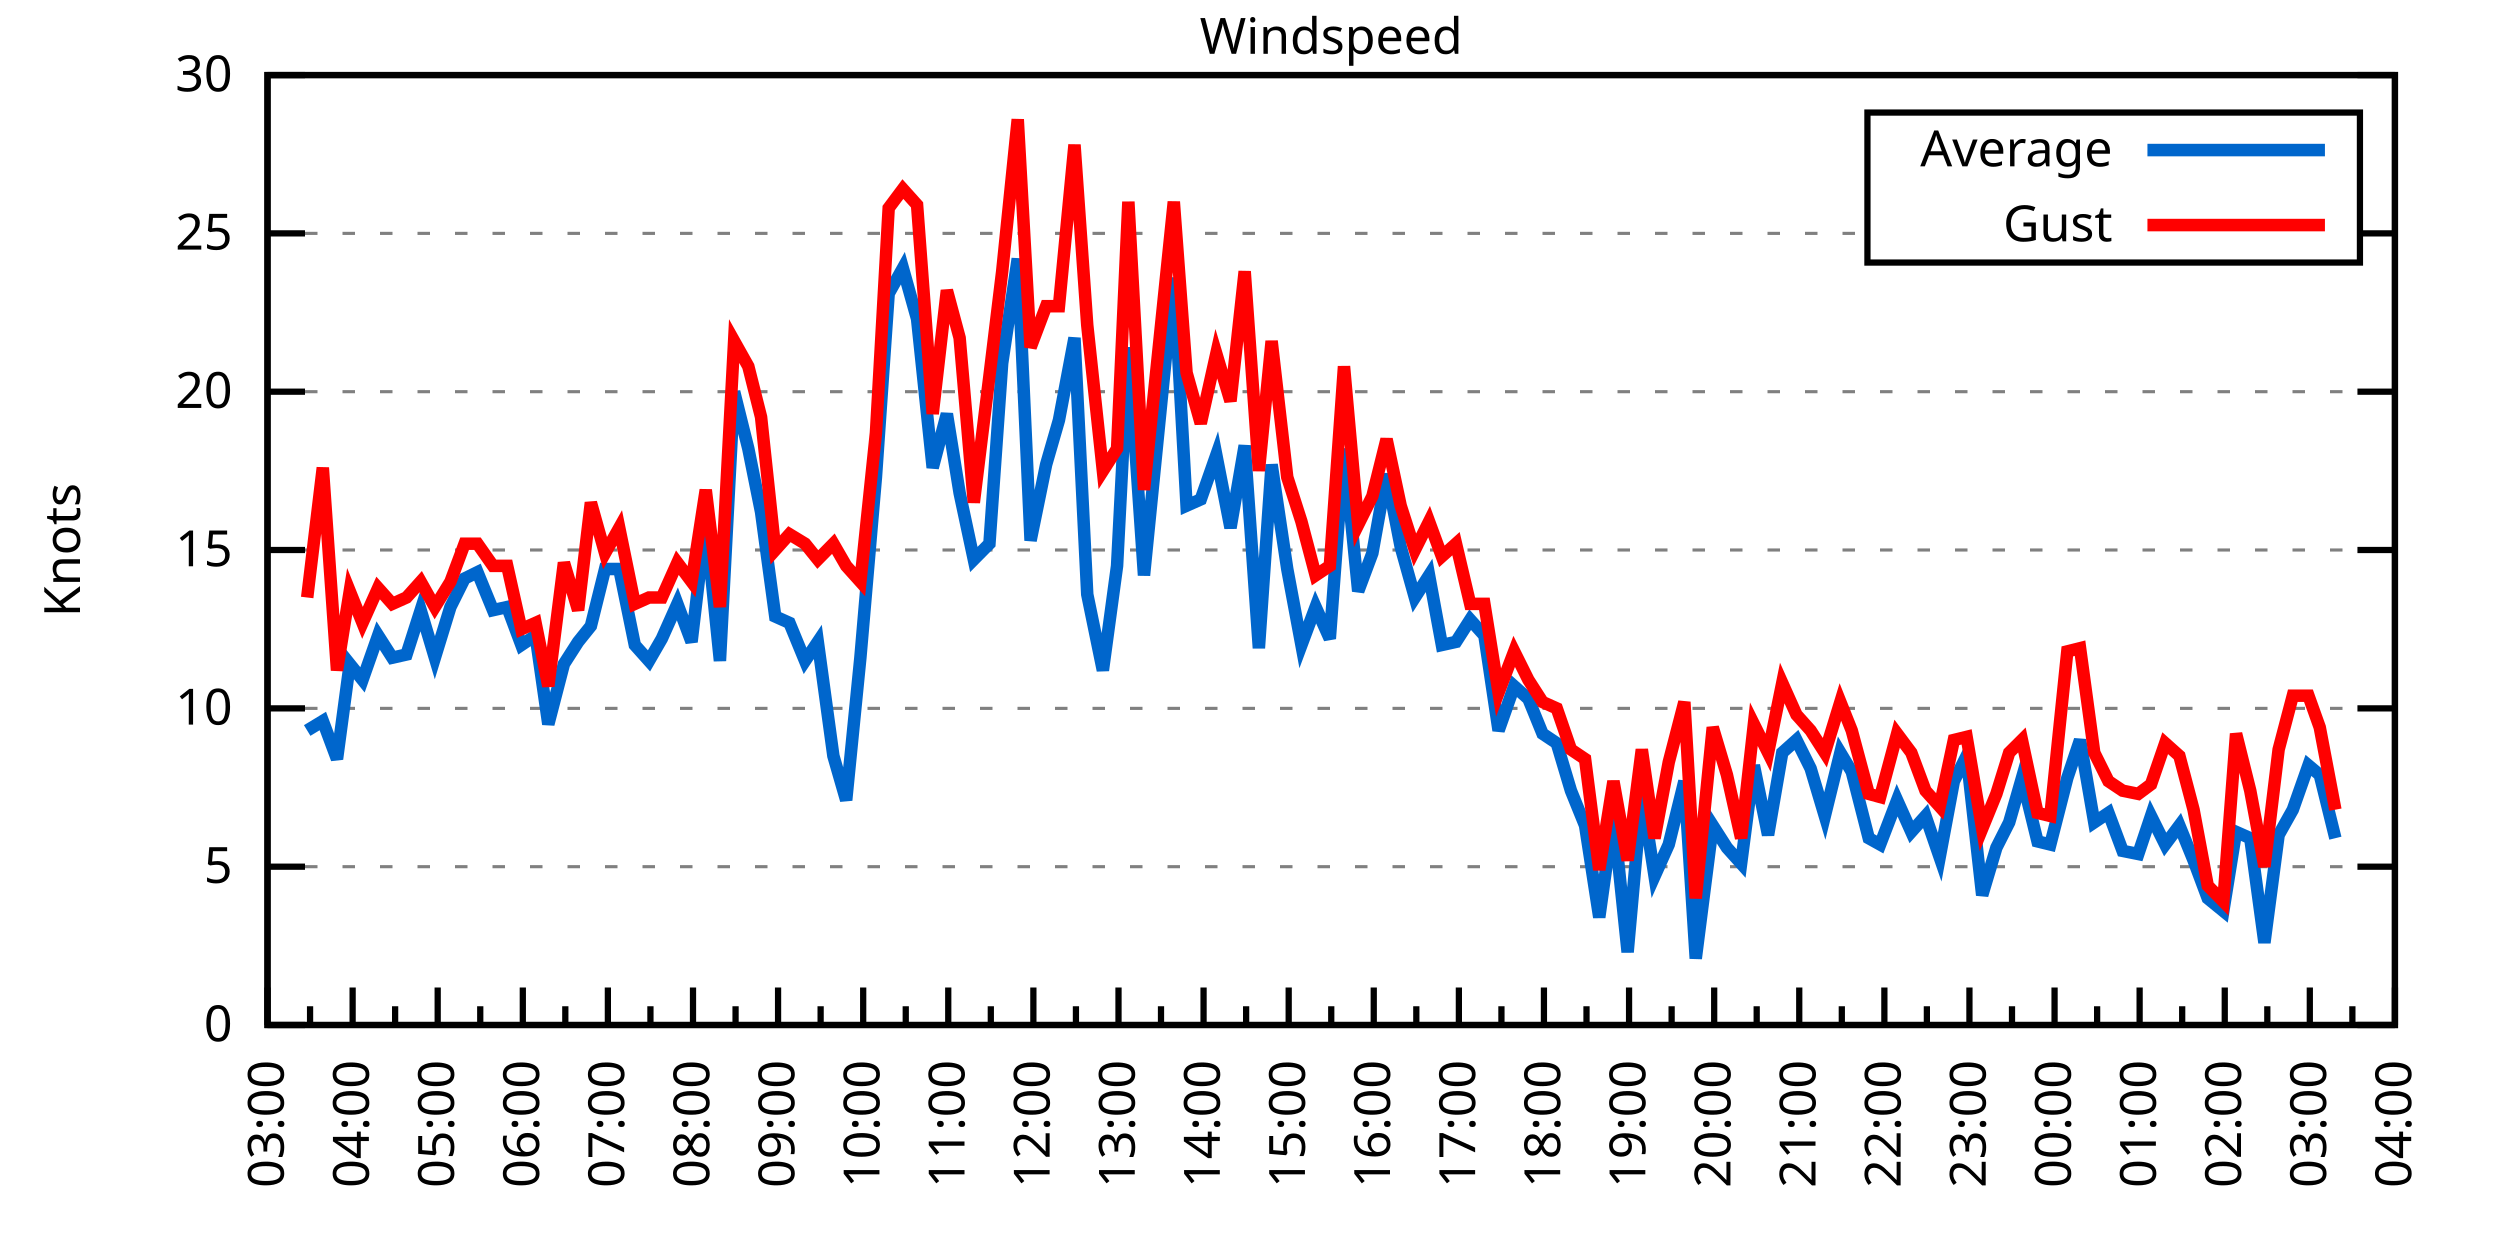
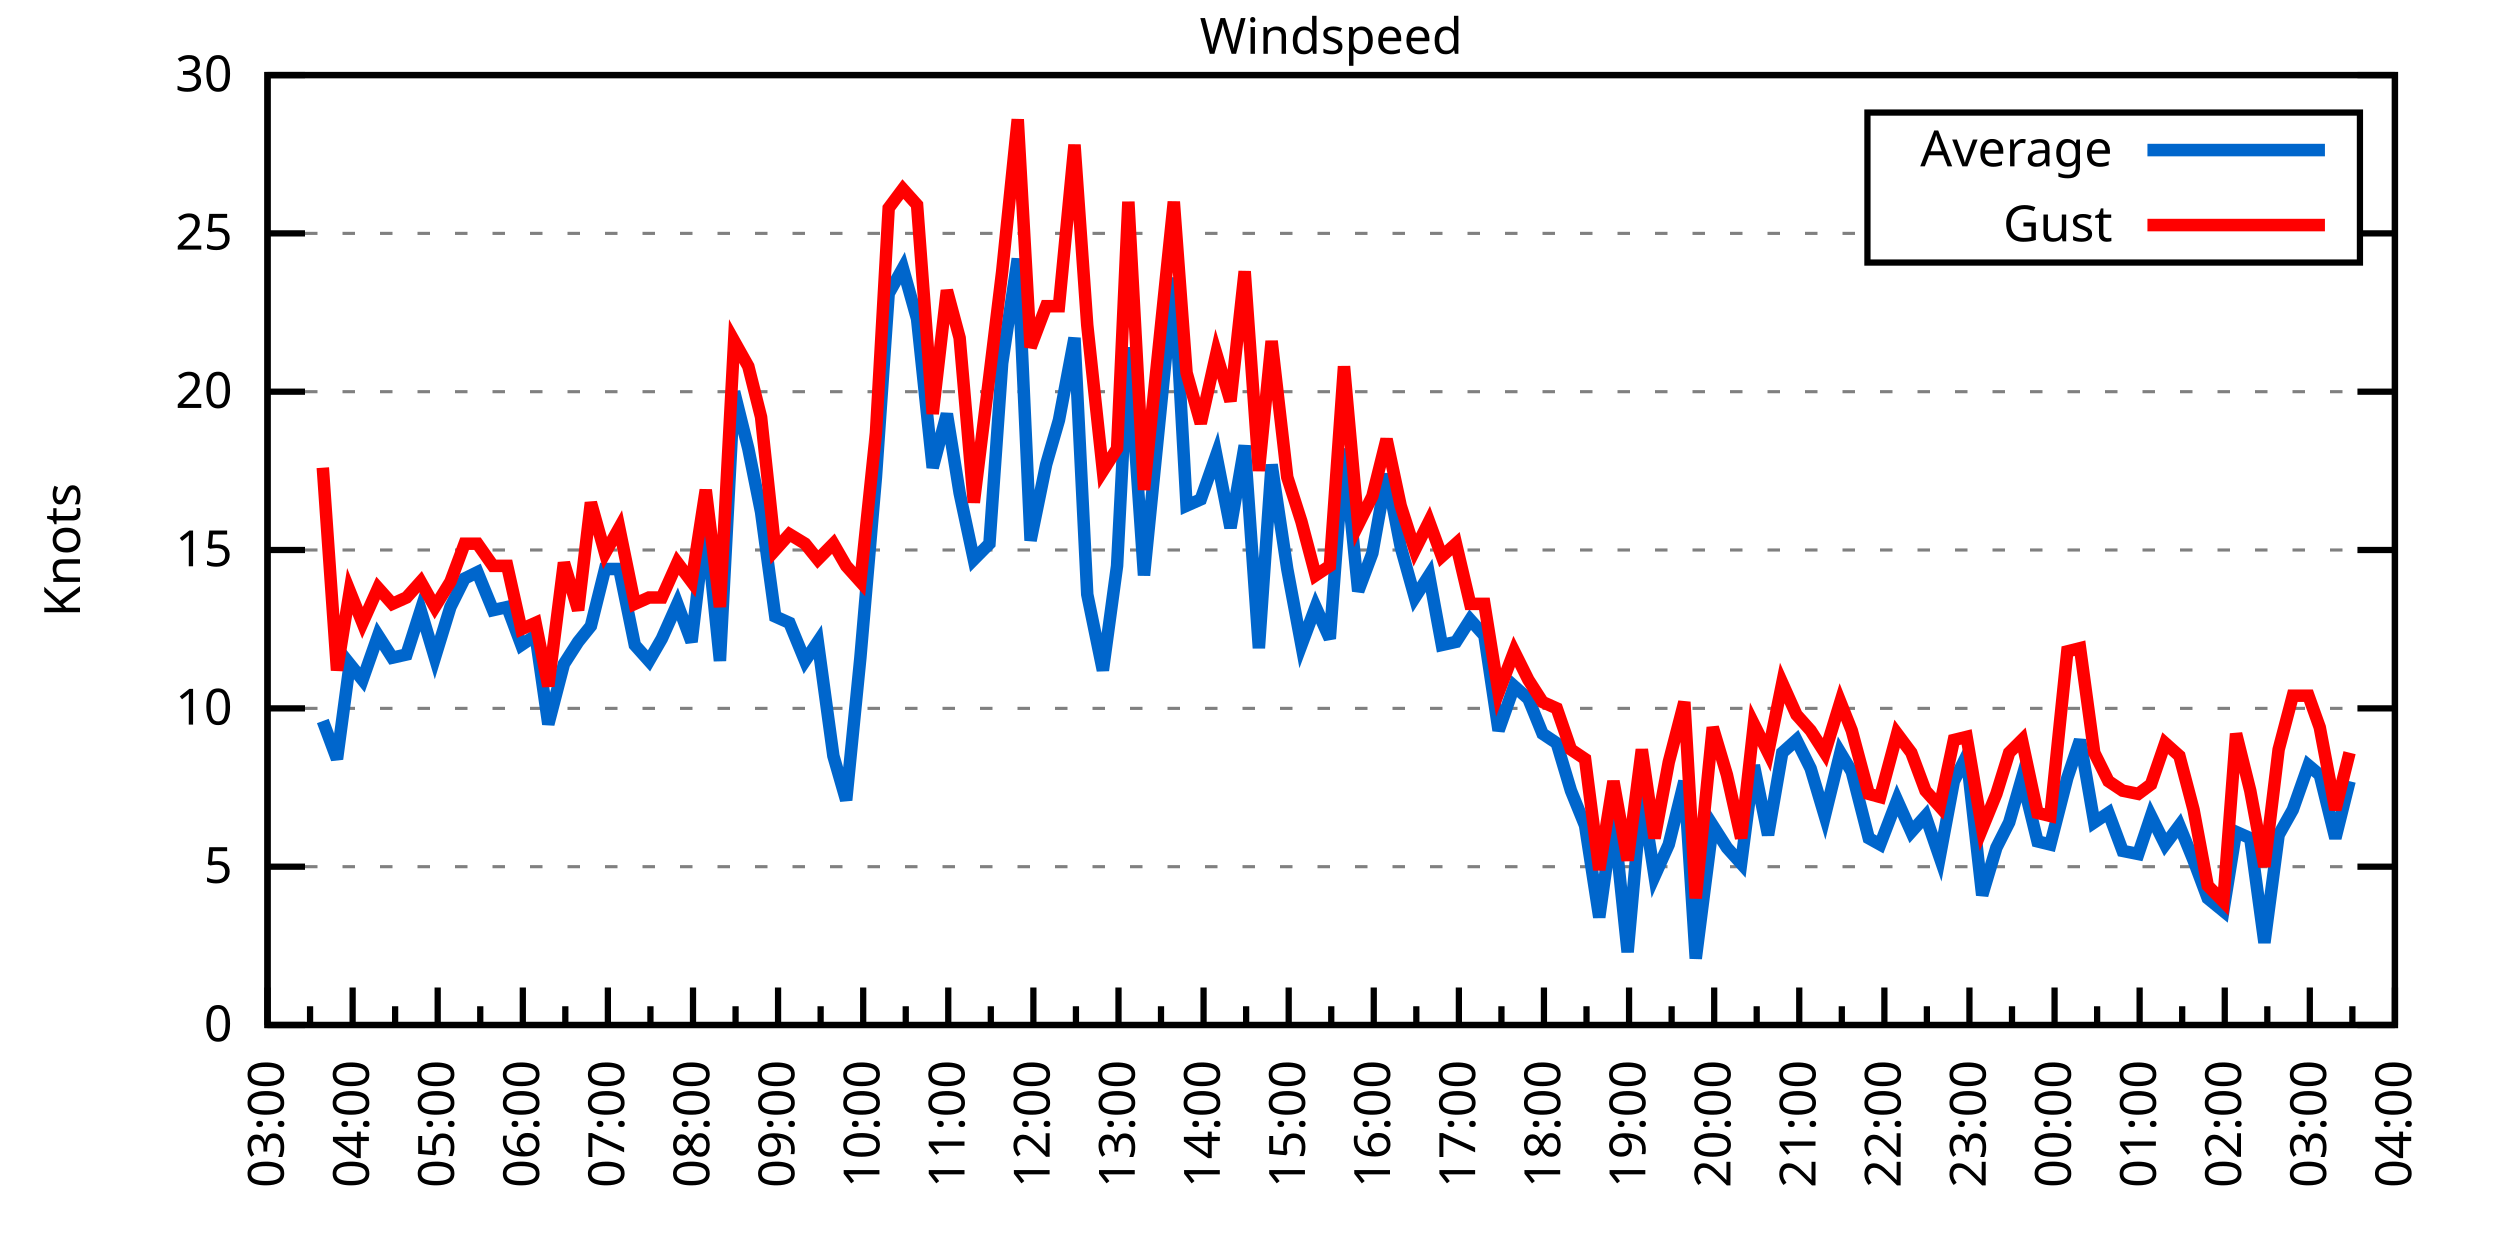
<svg xmlns="http://www.w3.org/2000/svg" xmlns:xlink="http://www.w3.org/1999/xlink" width="400" height="200" viewBox="0 0 400 200">
  <g id="gnuplot_canvas">
    <rect x="0" y="0" width="400" height="200" fill="none" />
    <defs>
      <circle id="gpDot" r="0.5" stroke-width="0.5" stroke="currentColor" />
      <path id="gpPt0" stroke-width="0.333" stroke="currentColor" d="M-1,0 h2 M0,-1 v2" />
      <path id="gpPt1" stroke-width="0.333" stroke="currentColor" d="M-1,-1 L1,1 M1,-1 L-1,1" />
      <path id="gpPt2" stroke-width="0.333" stroke="currentColor" d="M-1,0 L1,0 M0,-1 L0,1 M-1,-1 L1,1 M-1,1 L1,-1" />
      <rect id="gpPt3" stroke-width="0.333" stroke="currentColor" x="-1" y="-1" width="2" height="2" />
      <rect id="gpPt4" stroke-width="0.333" stroke="currentColor" fill="currentColor" x="-1" y="-1" width="2" height="2" />
      <circle id="gpPt5" stroke-width="0.333" stroke="currentColor" cx="0" cy="0" r="1" />
      <use xlink:href="#gpPt5" id="gpPt6" fill="currentColor" stroke="none" />
      <path id="gpPt7" stroke-width="0.333" stroke="currentColor" d="M0,-1.33 L-1.33,0.67 L1.33,0.67 z" />
      <use xlink:href="#gpPt7" id="gpPt8" fill="currentColor" stroke="none" />
      <use xlink:href="#gpPt7" id="gpPt9" stroke="currentColor" transform="rotate(180)" />
      <use xlink:href="#gpPt9" id="gpPt10" fill="currentColor" stroke="none" />
      <use xlink:href="#gpPt3" id="gpPt11" stroke="currentColor" transform="rotate(45)" />
      <use xlink:href="#gpPt11" id="gpPt12" fill="currentColor" stroke="none" />
      <path id="gpPt13" stroke-width="0.333" stroke="currentColor" d="M0,1.330 L1.265,0.411 L0.782,-1.067 L-0.782,-1.076 L-1.265,0.411 z" />
      <use xlink:href="#gpPt13" id="gpPt14" fill="currentColor" stroke="none" />
      <filter id="textbox" filterUnits="objectBoundingBox" x="0" y="0" height="1" width="1">
        <feFlood flood-color="white" flood-opacity="1" result="bgnd" />
        <feComposite in="SourceGraphic" in2="bgnd" operator="atop" />
      </filter>
      <filter id="greybox" filterUnits="objectBoundingBox" x="0" y="0" height="1" width="1">
        <feFlood flood-color="lightgrey" flood-opacity="1" result="grey" />
        <feComposite in="SourceGraphic" in2="grey" operator="atop" />
      </filter>
    </defs>
    <g fill="none" color="white" stroke="currentColor" stroke-width="1.00" stroke-linecap="butt" stroke-linejoin="miter">
</g>
    <g fill="none" color="black" stroke="currentColor" stroke-width="1.00" stroke-linecap="butt" stroke-linejoin="miter">
      <g stroke="none" shape-rendering="crispEdges">
        <polygon fill="rgb(255, 255, 255)" points="42.80,164.00 383.18,164.00 383.18,12.02 42.80,12.02 " />
      </g>
    </g>
    <g fill="none" color="black" stroke="currentColor" stroke-width="1.00" stroke-linecap="butt" stroke-linejoin="miter">
</g>
    <g fill="none" color="black" stroke="black" stroke-width="0.50" stroke-linecap="butt" stroke-linejoin="miter">
</g>
    <g fill="none" color="gray" stroke="currentColor" stroke-width="0.50" stroke-linecap="butt" stroke-linejoin="miter">
      <path stroke="gray" stroke-dasharray="2,4" class="gridline" d="M42.80,164.00 L383.19,164.00  " />
    </g>
    <g fill="none" color="gray" stroke="gray" stroke-width="1.00" stroke-linecap="butt" stroke-linejoin="miter">
</g>
    <g fill="none" color="black" stroke="currentColor" stroke-width="1.00" stroke-linecap="butt" stroke-linejoin="miter">
      <path stroke="black" d="M42.80,164.00 L48.80,164.00 M383.19,164.00 L377.19,164.00  " />
      <g transform="translate(37.20,166.60)" stroke="none" fill="black" font-family="Sans" font-size="8.00" text-anchor="end">
        <text>
          <tspan font-family="Sans"> 0</tspan>
        </text>
      </g>
    </g>
    <g fill="none" color="black" stroke="currentColor" stroke-width="1.00" stroke-linecap="butt" stroke-linejoin="miter">
</g>
    <g fill="none" color="black" stroke="black" stroke-width="0.50" stroke-linecap="butt" stroke-linejoin="miter">
</g>
    <g fill="none" color="gray" stroke="currentColor" stroke-width="0.50" stroke-linecap="butt" stroke-linejoin="miter">
      <path stroke="gray" stroke-dasharray="2,4" class="gridline" d="M42.80,138.67 L383.19,138.67  " />
    </g>
    <g fill="none" color="gray" stroke="gray" stroke-width="1.00" stroke-linecap="butt" stroke-linejoin="miter">
</g>
    <g fill="none" color="black" stroke="currentColor" stroke-width="1.00" stroke-linecap="butt" stroke-linejoin="miter">
      <path stroke="black" d="M42.80,138.67 L48.80,138.67 M383.19,138.67 L377.19,138.67  " />
      <g transform="translate(37.20,141.27)" stroke="none" fill="black" font-family="Sans" font-size="8.00" text-anchor="end">
        <text>
          <tspan font-family="Sans"> 5</tspan>
        </text>
      </g>
    </g>
    <g fill="none" color="black" stroke="currentColor" stroke-width="1.00" stroke-linecap="butt" stroke-linejoin="miter">
</g>
    <g fill="none" color="black" stroke="black" stroke-width="0.50" stroke-linecap="butt" stroke-linejoin="miter">
</g>
    <g fill="none" color="gray" stroke="currentColor" stroke-width="0.50" stroke-linecap="butt" stroke-linejoin="miter">
      <path stroke="gray" stroke-dasharray="2,4" class="gridline" d="M42.80,113.34 L383.19,113.34  " />
    </g>
    <g fill="none" color="gray" stroke="gray" stroke-width="1.00" stroke-linecap="butt" stroke-linejoin="miter">
</g>
    <g fill="none" color="black" stroke="currentColor" stroke-width="1.00" stroke-linecap="butt" stroke-linejoin="miter">
      <path stroke="black" d="M42.80,113.34 L48.80,113.34 M383.19,113.34 L377.19,113.34  " />
      <g transform="translate(37.20,115.94)" stroke="none" fill="black" font-family="Sans" font-size="8.00" text-anchor="end">
        <text>
          <tspan font-family="Sans"> 10</tspan>
        </text>
      </g>
    </g>
    <g fill="none" color="black" stroke="currentColor" stroke-width="1.00" stroke-linecap="butt" stroke-linejoin="miter">
</g>
    <g fill="none" color="black" stroke="black" stroke-width="0.50" stroke-linecap="butt" stroke-linejoin="miter">
</g>
    <g fill="none" color="gray" stroke="currentColor" stroke-width="0.50" stroke-linecap="butt" stroke-linejoin="miter">
      <path stroke="gray" stroke-dasharray="2,4" class="gridline" d="M42.80,88.00 L383.19,88.00  " />
    </g>
    <g fill="none" color="gray" stroke="gray" stroke-width="1.00" stroke-linecap="butt" stroke-linejoin="miter">
</g>
    <g fill="none" color="black" stroke="currentColor" stroke-width="1.00" stroke-linecap="butt" stroke-linejoin="miter">
      <path stroke="black" d="M42.80,88.00 L48.80,88.00 M383.19,88.00 L377.19,88.00  " />
      <g transform="translate(37.20,90.60)" stroke="none" fill="black" font-family="Sans" font-size="8.00" text-anchor="end">
        <text>
          <tspan font-family="Sans"> 15</tspan>
        </text>
      </g>
    </g>
    <g fill="none" color="black" stroke="currentColor" stroke-width="1.00" stroke-linecap="butt" stroke-linejoin="miter">
</g>
    <g fill="none" color="black" stroke="black" stroke-width="0.50" stroke-linecap="butt" stroke-linejoin="miter">
</g>
    <g fill="none" color="gray" stroke="currentColor" stroke-width="0.50" stroke-linecap="butt" stroke-linejoin="miter">
      <path stroke="gray" stroke-dasharray="2,4" class="gridline" d="M42.80,62.67 L383.19,62.67  " />
    </g>
    <g fill="none" color="gray" stroke="gray" stroke-width="1.00" stroke-linecap="butt" stroke-linejoin="miter">
</g>
    <g fill="none" color="black" stroke="currentColor" stroke-width="1.00" stroke-linecap="butt" stroke-linejoin="miter">
      <path stroke="black" d="M42.80,62.67 L48.80,62.67 M383.19,62.67 L377.19,62.67  " />
      <g transform="translate(37.20,65.27)" stroke="none" fill="black" font-family="Sans" font-size="8.00" text-anchor="end">
        <text>
          <tspan font-family="Sans"> 20</tspan>
        </text>
      </g>
    </g>
    <g fill="none" color="black" stroke="currentColor" stroke-width="1.00" stroke-linecap="butt" stroke-linejoin="miter">
</g>
    <g fill="none" color="black" stroke="black" stroke-width="0.50" stroke-linecap="butt" stroke-linejoin="miter">
</g>
    <g fill="none" color="gray" stroke="currentColor" stroke-width="0.50" stroke-linecap="butt" stroke-linejoin="miter">
      <path stroke="gray" stroke-dasharray="2,4" class="gridline" d="M42.80,37.34 L298.79,37.34 M377.59,37.34 L383.19,37.34  " />
    </g>
    <g fill="none" color="gray" stroke="gray" stroke-width="1.00" stroke-linecap="butt" stroke-linejoin="miter">
</g>
    <g fill="none" color="black" stroke="currentColor" stroke-width="1.00" stroke-linecap="butt" stroke-linejoin="miter">
      <path stroke="black" d="M42.80,37.34 L48.80,37.34 M383.19,37.34 L377.19,37.34  " />
      <g transform="translate(37.20,39.94)" stroke="none" fill="black" font-family="Sans" font-size="8.00" text-anchor="end">
        <text>
          <tspan font-family="Sans"> 25</tspan>
        </text>
      </g>
    </g>
    <g fill="none" color="black" stroke="currentColor" stroke-width="1.00" stroke-linecap="butt" stroke-linejoin="miter">
</g>
    <g fill="none" color="black" stroke="black" stroke-width="0.50" stroke-linecap="butt" stroke-linejoin="miter">
</g>
    <g fill="none" color="gray" stroke="currentColor" stroke-width="0.50" stroke-linecap="butt" stroke-linejoin="miter">
      <path stroke="gray" stroke-dasharray="2,4" class="gridline" d="M42.80,12.01 L383.19,12.01  " />
    </g>
    <g fill="none" color="gray" stroke="gray" stroke-width="1.00" stroke-linecap="butt" stroke-linejoin="miter">
</g>
    <g fill="none" color="black" stroke="currentColor" stroke-width="1.00" stroke-linecap="butt" stroke-linejoin="miter">
      <path stroke="black" d="M42.80,12.01 L48.80,12.01 M383.19,12.01 L377.19,12.01  " />
      <g transform="translate(37.20,14.61)" stroke="none" fill="black" font-family="Sans" font-size="8.00" text-anchor="end">
        <text>
          <tspan font-family="Sans"> 30</tspan>
        </text>
      </g>
    </g>
    <g fill="none" color="black" stroke="currentColor" stroke-width="1.00" stroke-linecap="butt" stroke-linejoin="miter">
      <path stroke="black" d="M42.80,164.00 L42.80,158.00  " />
      <g transform="translate(45.40,169.60) rotate(270)" stroke="none" fill="black" font-family="Sans" font-size="8.00" text-anchor="end">
        <text>
          <tspan font-family="Sans">03:00</tspan>
        </text>
      </g>
    </g>
    <g fill="none" color="black" stroke="currentColor" stroke-width="1.00" stroke-linecap="butt" stroke-linejoin="miter">
      <path stroke="black" d="M49.61,164.00 L49.61,161.00 M56.42,164.00 L56.42,158.00  " />
      <g transform="translate(59.02,169.60) rotate(270)" stroke="none" fill="black" font-family="Sans" font-size="8.00" text-anchor="end">
        <text>
          <tspan font-family="Sans">04:00</tspan>
        </text>
      </g>
    </g>
    <g fill="none" color="black" stroke="currentColor" stroke-width="1.00" stroke-linecap="butt" stroke-linejoin="miter">
      <path stroke="black" d="M63.22,164.00 L63.22,161.00 M70.03,164.00 L70.03,158.00  " />
      <g transform="translate(72.63,169.60) rotate(270)" stroke="none" fill="black" font-family="Sans" font-size="8.00" text-anchor="end">
        <text>
          <tspan font-family="Sans">05:00</tspan>
        </text>
      </g>
    </g>
    <g fill="none" color="black" stroke="currentColor" stroke-width="1.00" stroke-linecap="butt" stroke-linejoin="miter">
      <path stroke="black" d="M76.84,164.00 L76.84,161.00 M83.65,164.00 L83.65,158.00  " />
      <g transform="translate(86.25,169.60) rotate(270)" stroke="none" fill="black" font-family="Sans" font-size="8.00" text-anchor="end">
        <text>
          <tspan font-family="Sans">06:00</tspan>
        </text>
      </g>
    </g>
    <g fill="none" color="black" stroke="currentColor" stroke-width="1.00" stroke-linecap="butt" stroke-linejoin="miter">
      <path stroke="black" d="M90.45,164.00 L90.45,161.00 M97.26,164.00 L97.26,158.00  " />
      <g transform="translate(99.86,169.60) rotate(270)" stroke="none" fill="black" font-family="Sans" font-size="8.00" text-anchor="end">
        <text>
          <tspan font-family="Sans">07:00</tspan>
        </text>
      </g>
    </g>
    <g fill="none" color="black" stroke="currentColor" stroke-width="1.00" stroke-linecap="butt" stroke-linejoin="miter">
      <path stroke="black" d="M104.07,164.00 L104.07,161.00 M110.88,164.00 L110.88,158.00  " />
      <g transform="translate(113.48,169.60) rotate(270)" stroke="none" fill="black" font-family="Sans" font-size="8.00" text-anchor="end">
        <text>
          <tspan font-family="Sans">08:00</tspan>
        </text>
      </g>
    </g>
    <g fill="none" color="black" stroke="currentColor" stroke-width="1.00" stroke-linecap="butt" stroke-linejoin="miter">
      <path stroke="black" d="M117.69,164.00 L117.69,161.00 M124.49,164.00 L124.49,158.00  " />
      <g transform="translate(127.09,169.60) rotate(270)" stroke="none" fill="black" font-family="Sans" font-size="8.00" text-anchor="end">
        <text>
          <tspan font-family="Sans">09:00</tspan>
        </text>
      </g>
    </g>
    <g fill="none" color="black" stroke="currentColor" stroke-width="1.00" stroke-linecap="butt" stroke-linejoin="miter">
      <path stroke="black" d="M131.30,164.00 L131.30,161.00 M138.11,164.00 L138.11,158.00  " />
      <g transform="translate(140.71,169.60) rotate(270)" stroke="none" fill="black" font-family="Sans" font-size="8.00" text-anchor="end">
        <text>
          <tspan font-family="Sans">10:00</tspan>
        </text>
      </g>
    </g>
    <g fill="none" color="black" stroke="currentColor" stroke-width="1.00" stroke-linecap="butt" stroke-linejoin="miter">
      <path stroke="black" d="M144.92,164.00 L144.92,161.00 M151.72,164.00 L151.72,158.00  " />
      <g transform="translate(154.32,169.60) rotate(270)" stroke="none" fill="black" font-family="Sans" font-size="8.00" text-anchor="end">
        <text>
          <tspan font-family="Sans">11:00</tspan>
        </text>
      </g>
    </g>
    <g fill="none" color="black" stroke="currentColor" stroke-width="1.00" stroke-linecap="butt" stroke-linejoin="miter">
      <path stroke="black" d="M158.53,164.00 L158.53,161.00 M165.34,164.00 L165.34,158.00  " />
      <g transform="translate(167.94,169.60) rotate(270)" stroke="none" fill="black" font-family="Sans" font-size="8.00" text-anchor="end">
        <text>
          <tspan font-family="Sans">12:00</tspan>
        </text>
      </g>
    </g>
    <g fill="none" color="black" stroke="currentColor" stroke-width="1.00" stroke-linecap="butt" stroke-linejoin="miter">
      <path stroke="black" d="M172.15,164.00 L172.15,161.00 M178.96,164.00 L178.96,158.00  " />
      <g transform="translate(181.56,169.60) rotate(270)" stroke="none" fill="black" font-family="Sans" font-size="8.00" text-anchor="end">
        <text>
          <tspan font-family="Sans">13:00</tspan>
        </text>
      </g>
    </g>
    <g fill="none" color="black" stroke="currentColor" stroke-width="1.00" stroke-linecap="butt" stroke-linejoin="miter">
      <path stroke="black" d="M185.76,164.00 L185.76,161.00 M192.57,164.00 L192.57,158.00  " />
      <g transform="translate(195.17,169.60) rotate(270)" stroke="none" fill="black" font-family="Sans" font-size="8.00" text-anchor="end">
        <text>
          <tspan font-family="Sans">14:00</tspan>
        </text>
      </g>
    </g>
    <g fill="none" color="black" stroke="currentColor" stroke-width="1.00" stroke-linecap="butt" stroke-linejoin="miter">
      <path stroke="black" d="M199.38,164.00 L199.38,161.00 M206.19,164.00 L206.19,158.00  " />
      <g transform="translate(208.79,169.60) rotate(270)" stroke="none" fill="black" font-family="Sans" font-size="8.00" text-anchor="end">
        <text>
          <tspan font-family="Sans">15:00</tspan>
        </text>
      </g>
    </g>
    <g fill="none" color="black" stroke="currentColor" stroke-width="1.00" stroke-linecap="butt" stroke-linejoin="miter">
      <path stroke="black" d="M213.00,164.00 L213.00,161.00 M219.80,164.00 L219.80,158.00  " />
      <g transform="translate(222.40,169.60) rotate(270)" stroke="none" fill="black" font-family="Sans" font-size="8.00" text-anchor="end">
        <text>
          <tspan font-family="Sans">16:00</tspan>
        </text>
      </g>
    </g>
    <g fill="none" color="black" stroke="currentColor" stroke-width="1.00" stroke-linecap="butt" stroke-linejoin="miter">
      <path stroke="black" d="M226.61,164.00 L226.61,161.00 M233.42,164.00 L233.42,158.00  " />
      <g transform="translate(236.02,169.60) rotate(270)" stroke="none" fill="black" font-family="Sans" font-size="8.00" text-anchor="end">
        <text>
          <tspan font-family="Sans">17:00</tspan>
        </text>
      </g>
    </g>
    <g fill="none" color="black" stroke="currentColor" stroke-width="1.00" stroke-linecap="butt" stroke-linejoin="miter">
      <path stroke="black" d="M240.23,164.00 L240.23,161.00 M247.03,164.00 L247.03,158.00  " />
      <g transform="translate(249.63,169.60) rotate(270)" stroke="none" fill="black" font-family="Sans" font-size="8.00" text-anchor="end">
        <text>
          <tspan font-family="Sans">18:00</tspan>
        </text>
      </g>
    </g>
    <g fill="none" color="black" stroke="currentColor" stroke-width="1.00" stroke-linecap="butt" stroke-linejoin="miter">
      <path stroke="black" d="M253.84,164.00 L253.84,161.00 M260.65,164.00 L260.65,158.00  " />
      <g transform="translate(263.25,169.60) rotate(270)" stroke="none" fill="black" font-family="Sans" font-size="8.00" text-anchor="end">
        <text>
          <tspan font-family="Sans">19:00</tspan>
        </text>
      </g>
    </g>
    <g fill="none" color="black" stroke="currentColor" stroke-width="1.00" stroke-linecap="butt" stroke-linejoin="miter">
      <path stroke="black" d="M267.46,164.00 L267.46,161.00 M274.27,164.00 L274.27,158.00  " />
      <g transform="translate(276.87,169.60) rotate(270)" stroke="none" fill="black" font-family="Sans" font-size="8.00" text-anchor="end">
        <text>
          <tspan font-family="Sans">20:00</tspan>
        </text>
      </g>
    </g>
    <g fill="none" color="black" stroke="currentColor" stroke-width="1.00" stroke-linecap="butt" stroke-linejoin="miter">
      <path stroke="black" d="M281.07,164.00 L281.07,161.00 M287.88,164.00 L287.88,158.00  " />
      <g transform="translate(290.48,169.60) rotate(270)" stroke="none" fill="black" font-family="Sans" font-size="8.00" text-anchor="end">
        <text>
          <tspan font-family="Sans">21:00</tspan>
        </text>
      </g>
    </g>
    <g fill="none" color="black" stroke="currentColor" stroke-width="1.00" stroke-linecap="butt" stroke-linejoin="miter">
      <path stroke="black" d="M294.69,164.00 L294.69,161.00 M301.50,164.00 L301.50,158.00  " />
      <g transform="translate(304.10,169.60) rotate(270)" stroke="none" fill="black" font-family="Sans" font-size="8.00" text-anchor="end">
        <text>
          <tspan font-family="Sans">22:00</tspan>
        </text>
      </g>
    </g>
    <g fill="none" color="black" stroke="currentColor" stroke-width="1.00" stroke-linecap="butt" stroke-linejoin="miter">
      <path stroke="black" d="M308.30,164.00 L308.30,161.00 M315.11,164.00 L315.11,158.00  " />
      <g transform="translate(317.71,169.60) rotate(270)" stroke="none" fill="black" font-family="Sans" font-size="8.00" text-anchor="end">
        <text>
          <tspan font-family="Sans">23:00</tspan>
        </text>
      </g>
    </g>
    <g fill="none" color="black" stroke="currentColor" stroke-width="1.00" stroke-linecap="butt" stroke-linejoin="miter">
      <path stroke="black" d="M321.92,164.00 L321.92,161.00 M328.73,164.00 L328.73,158.00  " />
      <g transform="translate(331.33,169.60) rotate(270)" stroke="none" fill="black" font-family="Sans" font-size="8.00" text-anchor="end">
        <text>
          <tspan font-family="Sans">00:00</tspan>
        </text>
      </g>
    </g>
    <g fill="none" color="black" stroke="currentColor" stroke-width="1.00" stroke-linecap="butt" stroke-linejoin="miter">
      <path stroke="black" d="M335.54,164.00 L335.54,161.00 M342.34,164.00 L342.34,158.00  " />
      <g transform="translate(344.94,169.60) rotate(270)" stroke="none" fill="black" font-family="Sans" font-size="8.00" text-anchor="end">
        <text>
          <tspan font-family="Sans">01:00</tspan>
        </text>
      </g>
    </g>
    <g fill="none" color="black" stroke="currentColor" stroke-width="1.00" stroke-linecap="butt" stroke-linejoin="miter">
      <path stroke="black" d="M349.15,164.00 L349.15,161.00 M355.96,164.00 L355.96,158.00  " />
      <g transform="translate(358.56,169.60) rotate(270)" stroke="none" fill="black" font-family="Sans" font-size="8.00" text-anchor="end">
        <text>
          <tspan font-family="Sans">02:00</tspan>
        </text>
      </g>
    </g>
    <g fill="none" color="black" stroke="currentColor" stroke-width="1.00" stroke-linecap="butt" stroke-linejoin="miter">
      <path stroke="black" d="M362.77,164.00 L362.77,161.00 M369.57,164.00 L369.57,158.00  " />
      <g transform="translate(372.17,169.60) rotate(270)" stroke="none" fill="black" font-family="Sans" font-size="8.00" text-anchor="end">
        <text>
          <tspan font-family="Sans">03:00</tspan>
        </text>
      </g>
    </g>
    <g fill="none" color="black" stroke="currentColor" stroke-width="1.00" stroke-linecap="butt" stroke-linejoin="miter">
      <path stroke="black" d="M376.38,164.00 L376.38,161.00 M383.19,164.00 L383.19,158.00  " />
      <g transform="translate(385.79,169.60) rotate(270)" stroke="none" fill="black" font-family="Sans" font-size="8.00" text-anchor="end">
        <text>
          <tspan font-family="Sans">04:00</tspan>
        </text>
      </g>
    </g>
    <g fill="none" color="black" stroke="currentColor" stroke-width="1.00" stroke-linecap="butt" stroke-linejoin="miter">
</g>
    <g fill="none" color="black" stroke="currentColor" stroke-width="1.00" stroke-linecap="butt" stroke-linejoin="miter">
      <path stroke="black" d="M42.80,12.01 L42.80,164.00 L383.19,164.00 L383.19,12.01 L42.80,12.01 Z  " />
    </g>
    <g fill="none" color="black" stroke="currentColor" stroke-width="1.00" stroke-linecap="butt" stroke-linejoin="miter">
      <g transform="translate(12.80,88.01) rotate(270)" stroke="none" fill="black" font-family="Sans" font-size="8.00" text-anchor="middle">
        <text>
          <tspan font-family="Sans">Knots</tspan>
        </text>
      </g>
    </g>
    <g fill="none" color="black" stroke="currentColor" stroke-width="1.00" stroke-linecap="butt" stroke-linejoin="miter">
</g>
    <g fill="none" color="black" stroke="currentColor" stroke-width="1.00" stroke-linecap="butt" stroke-linejoin="miter">
      <path stroke="black" d="M298.79,42.01 L298.79,18.01 L377.59,18.01 L377.59,42.01 L298.79,42.01 Z  " />
    </g>
    <g id="Windspeed_plot_1">
      <g fill="none" color="white" stroke="black" stroke-width="2.00" stroke-linecap="butt" stroke-linejoin="miter">
</g>
      <g fill="none" color="black" stroke="currentColor" stroke-width="2.00" stroke-linecap="butt" stroke-linejoin="miter">
        <g transform="translate(337.99,26.61)" stroke="none" fill="black" font-family="Sans" font-size="8.00" text-anchor="end">
          <text>
            <tspan font-family="Sans">Average</tspan>
          </text>
        </g>
      </g>
      <g fill="none" color="black" stroke="currentColor" stroke-width="2.00" stroke-linecap="butt" stroke-linejoin="miter">
-         <path stroke="rgb(  0, 102, 204)" d="M343.59,24.01 L371.99,24.01 M49.15,116.88 L51.65,115.36 L53.92,121.44 L55.96,106.24 L58.00,108.78 L60.50,101.68   L62.77,105.23 L65.04,104.72 L67.31,97.63 L69.58,105.23 L72.07,97.12 L74.34,92.56 L76.39,91.55 L78.88,97.63   L81.15,97.12 L83.42,103.20 L85.69,101.68 L87.73,115.87 L90.23,106.24 L92.50,102.70 L94.54,100.16 L96.81,91.04   L99.08,91.04 L101.57,103.20 L103.84,105.74 L105.89,102.19 L108.38,96.62 L110.65,102.70 L112.92,83.45 L115.19,105.74   L117.46,62.67 L119.73,71.79 L121.77,81.93 L124.04,98.64 L126.31,99.66 L128.81,105.74 L130.85,102.70 L133.34,120.94   L135.39,128.03 L137.66,105.23 L140.15,76.35 L142.19,46.97 L144.46,42.91 L146.73,51.02 L149.23,74.83 L151.50,66.22   L153.54,78.89 L155.81,89.52 L158.31,86.99 L160.35,58.11 L162.84,41.39 L164.89,86.49 L167.38,74.33 L169.43,67.23   L171.92,54.06 L173.96,95.10 L176.46,107.26 L178.73,90.54 L180.54,55.58 L183.04,92.06 L187.81,44.43 L189.85,80.91   L192.12,79.90 L194.61,72.81 L196.88,84.46 L199.15,71.29 L201.42,103.71 L203.46,74.33 L205.96,91.04 L208.23,103.20   L210.50,97.12 L212.77,102.19 L215.04,71.79 L217.31,94.59 L219.58,88.51 L221.85,75.85 L224.11,87.50 L226.38,95.60   L228.65,92.06 L230.70,103.20 L232.96,102.70 L235.23,99.15 L237.50,101.68 L239.77,116.88 L242.27,109.79 L244.54,111.82   L246.81,117.39 L249.08,118.91 L251.35,126.51 L253.61,132.08 L255.88,146.77 L258.15,130.56 L260.42,152.35 L262.69,127.02   L264.73,140.19 L267.00,135.12 L269.50,124.99 L271.32,153.36 L274.04,132.08 L276.31,135.63 L278.58,138.16 L280.62,122.46   L282.89,133.60 L285.16,120.43 L287.43,118.40 L289.70,122.96 L291.97,130.56 L294.46,120.43 L296.28,123.47 L299.00,134.11   L300.82,135.12 L303.54,128.03 L305.81,133.10 L308.08,130.56 L310.35,137.15 L312.62,124.99 L314.66,120.94 L317.15,143.23   L319.42,135.63 L321.47,131.58 L323.51,124.48 L326.00,134.62 L328.05,135.12 L330.77,124.48 L332.81,118.40 L335.08,131.58   L337.35,130.06 L339.62,136.14 L342.12,136.64 L344.16,130.56 L346.43,135.12 L348.70,132.08 L350.97,137.66 L353.24,143.73   L355.73,145.76 L357.77,133.10 L360.04,134.11 L362.31,150.83 L364.58,133.60 L366.85,129.55 L369.35,122.46 L371.16,123.98   L373.66,134.11  " />
+         <path stroke="rgb(  0, 102, 204)" d="M343.59,24.01 L371.99,24.01 M51.65,115.36 L53.92,121.44 L55.96,106.24 L58.00,108.78 L60.50,101.68 L62.77,105.23   L65.04,104.72 L67.31,97.63 L69.58,105.23 L72.07,97.12 L74.34,92.56 L76.39,91.55 L78.88,97.63 L81.15,97.12   L83.42,103.20 L85.69,101.68 L87.73,115.87 L90.23,106.24 L92.50,102.70 L94.54,100.16 L96.81,91.04 L99.08,91.04   L101.57,103.20 L103.84,105.74 L105.89,102.19 L108.38,96.62 L110.65,102.70 L112.92,83.45 L115.19,105.74 L117.46,62.67   L119.73,71.79 L121.77,81.93 L124.04,98.64 L126.31,99.66 L128.81,105.74 L130.85,102.70 L133.34,120.94 L135.39,128.03   L137.66,105.23 L140.15,76.35 L142.19,46.97 L144.46,42.91 L146.73,51.02 L149.23,74.83 L151.50,66.22 L153.54,78.89   L155.81,89.52 L158.31,86.99 L160.35,58.11 L162.84,41.39 L164.89,86.49 L167.38,74.33 L169.43,67.23 L171.92,54.06   L173.96,95.10 L176.46,107.26 L178.73,90.54 L180.54,55.58 L183.04,92.06 L187.81,44.43 L189.85,80.91 L192.12,79.90   L194.61,72.81 L196.88,84.46 L199.15,71.29 L201.42,103.71 L203.46,74.33 L205.96,91.04 L208.23,103.20 L210.50,97.12   L212.77,102.19 L215.04,71.79 L217.31,94.59 L219.58,88.51 L221.85,75.85 L224.11,87.50 L226.38,95.60 L228.65,92.06   L230.70,103.20 L232.96,102.70 L235.23,99.15 L237.50,101.68 L239.77,116.88 L242.27,109.79 L244.54,111.82 L246.81,117.39   L249.08,118.91 L251.35,126.51 L253.61,132.08 L255.88,146.77 L258.15,130.56 L260.42,152.35 L262.69,127.02 L264.73,140.19   L267.00,135.12 L269.50,124.99 L271.32,153.36 L274.04,132.08 L276.31,135.63 L278.58,138.16 L280.62,122.46 L282.89,133.60   L285.16,120.43 L287.43,118.40 L289.70,122.96 L291.97,130.56 L294.46,120.43 L296.28,123.47 L299.00,134.11 L300.82,135.12   L303.54,128.03 L305.81,133.10 L308.08,130.56 L310.35,137.15 L312.62,124.99 L314.66,120.94 L317.15,143.23 L319.42,135.63   L321.47,131.58 L323.51,124.48 L326.00,134.62 L328.05,135.12 L330.77,124.48 L332.81,118.40 L335.08,131.58 L337.35,130.06   L339.62,136.14 L342.12,136.64 L344.16,130.56 L346.43,135.12 L348.70,132.08 L350.97,137.66 L353.24,143.73 L355.73,145.76   L357.77,133.10 L360.04,134.11 L362.31,150.83 L364.58,133.60 L366.85,129.55 L369.35,122.46 L371.16,123.98 L373.66,134.11   L375.93,124.99  " />
      </g>
    </g>
    <g id="Windspeed_plot_2">
      <g fill="none" color="black" stroke="currentColor" stroke-width="2.00" stroke-linecap="butt" stroke-linejoin="miter">
        <g transform="translate(337.99,38.61)" stroke="none" fill="black" font-family="Sans" font-size="8.00" text-anchor="end">
          <text>
            <tspan font-family="Sans">Gust</tspan>
          </text>
        </g>
      </g>
      <g fill="none" color="black" stroke="currentColor" stroke-width="2.00" stroke-linecap="butt" stroke-linejoin="miter">
-         <path stroke="rgb(255,   0,   0)" d="M343.59,36.01 L371.99,36.01 M49.15,95.60 L51.65,74.83 L53.92,107.26 L55.96,94.59 L58.00,99.66 L60.50,94.08   L62.77,96.62 L65.04,95.60 L67.31,93.07 L69.58,97.12 L72.07,93.07 L74.34,86.99 L76.39,86.99 L78.88,90.54   L81.15,90.54 L83.42,100.67 L85.69,99.66 L87.73,109.79 L90.23,90.03 L92.50,97.63 L94.54,80.41 L96.81,88.51   L99.08,84.46 L101.57,96.62 L103.84,95.60 L105.89,95.60 L108.38,90.03 L110.65,93.07 L112.92,78.38 L115.19,97.12   L117.46,54.57 L119.73,58.62 L121.77,66.73 L124.04,88.00 L126.31,85.47 L128.81,86.99 L130.85,89.52 L133.34,86.99   L135.39,90.54 L137.66,93.07 L140.15,69.26 L142.19,33.29 L144.46,30.25 L146.73,32.78 L149.23,66.22 L151.50,46.46   L153.54,54.06 L155.81,80.41 L158.31,60.14 L160.35,43.42 L162.84,19.10 L164.89,55.58 L167.38,48.99 L169.43,48.99   L171.92,23.16 L173.96,52.03 L176.46,75.34 L178.73,71.79 L180.54,32.28 L183.04,78.38 L187.81,32.28 L189.85,59.63   L192.12,67.74 L194.61,56.59 L196.88,64.19 L199.15,43.42 L201.42,75.34 L203.46,54.57 L205.96,76.35 L208.23,83.45   L210.50,92.06 L212.77,90.54 L215.04,58.62 L217.31,83.95 L219.58,79.39 L221.85,70.27 L224.11,80.91 L226.38,88.00   L228.65,83.45 L230.70,89.02 L232.96,86.99 L235.23,96.62 L237.50,96.62 L239.77,110.80 L242.27,104.22 L244.54,108.78   L246.81,112.32 L249.08,113.34 L251.35,119.92 L253.61,121.44 L255.88,139.17 L258.15,124.99 L260.42,137.66 L262.69,119.92   L264.73,134.11 L267.00,121.95 L269.50,112.32 L271.32,143.73 L274.04,116.38 L276.31,123.98 L278.58,134.11 L280.62,115.87   L282.89,120.43 L285.16,109.28 L287.43,114.35 L289.70,116.88 L291.97,120.43 L294.46,112.32 L296.28,116.88 L299.00,127.02   L300.82,127.52 L303.54,117.39 L305.81,120.43 L308.08,126.51 L310.35,129.04 L312.62,118.40 L314.66,117.90 L317.15,132.59   L319.42,127.02 L321.47,120.43 L323.51,118.40 L326.00,130.06 L328.05,130.56 L330.77,104.22 L332.81,103.71 L335.08,120.43   L337.35,124.99 L339.62,126.51 L342.12,127.02 L344.16,125.50 L346.43,118.91 L348.70,120.94 L350.97,129.55 L353.24,141.71   L355.73,144.24 L357.77,117.39 L360.04,126.51 L362.31,138.67 L364.58,119.92 L366.85,111.31 L369.35,111.31 L371.16,116.38   L373.66,129.55  " />
+         <path stroke="rgb(255,   0,   0)" d="M343.59,36.01 L371.99,36.01 M51.65,74.83 L53.92,107.26 L55.96,94.59 L58.00,99.66 L60.50,94.08 L62.77,96.62   L65.04,95.60 L67.31,93.07 L69.58,97.12 L72.07,93.07 L74.34,86.99 L76.39,86.99 L78.88,90.54 L81.15,90.54   L83.42,100.67 L85.69,99.66 L87.73,109.79 L90.23,90.03 L92.50,97.63 L94.54,80.41 L96.81,88.51 L99.08,84.46   L101.57,96.62 L103.84,95.60 L105.89,95.60 L108.38,90.03 L110.65,93.07 L112.92,78.38 L115.19,97.12 L117.46,54.57   L119.73,58.62 L121.77,66.73 L124.04,88.00 L126.31,85.47 L128.81,86.99 L130.85,89.52 L133.34,86.99 L135.39,90.54   L137.66,93.07 L140.15,69.26 L142.19,33.29 L144.46,30.25 L146.73,32.78 L149.23,66.22 L151.50,46.46 L153.54,54.06   L155.81,80.41 L158.31,60.14 L160.35,43.42 L162.84,19.10 L164.89,55.58 L167.38,48.99 L169.43,48.99 L171.92,23.16   L173.96,52.03 L176.46,75.34 L178.73,71.79 L180.54,32.28 L183.04,78.38 L187.81,32.28 L189.85,59.63 L192.12,67.74   L194.61,56.59 L196.88,64.19 L199.15,43.42 L201.42,75.34 L203.46,54.57 L205.96,76.35 L208.23,83.45 L210.50,92.06   L212.77,90.54 L215.04,58.62 L217.31,83.95 L219.58,79.39 L221.85,70.27 L224.11,80.91 L226.38,88.00 L228.65,83.45   L230.70,89.02 L232.96,86.99 L235.23,96.62 L237.50,96.62 L239.77,110.80 L242.27,104.22 L244.54,108.78 L246.81,112.32   L249.08,113.34 L251.35,119.92 L253.61,121.44 L255.88,139.17 L258.15,124.99 L260.42,137.66 L262.69,119.92 L264.73,134.11   L267.00,121.95 L269.50,112.32 L271.32,143.73 L274.04,116.38 L276.31,123.98 L278.58,134.11 L280.62,115.87 L282.89,120.43   L285.16,109.28 L287.43,114.35 L289.70,116.88 L291.97,120.43 L294.46,112.32 L296.28,116.88 L299.00,127.02 L300.82,127.52   L303.54,117.39 L305.81,120.43 L308.08,126.51 L310.35,129.04 L312.62,118.40 L314.66,117.90 L317.15,132.59 L319.42,127.02   L321.47,120.43 L323.51,118.40 L326.00,130.06 L328.05,130.56 L330.77,104.22 L332.81,103.71 L335.08,120.43 L337.35,124.99   L339.62,126.51 L342.12,127.02 L344.16,125.50 L346.43,118.91 L348.70,120.94 L350.97,129.55 L353.24,141.71 L355.73,144.24   L357.77,117.39 L360.04,126.51 L362.31,138.67 L364.58,119.92 L366.85,111.31 L369.35,111.31 L371.16,116.38 L373.66,129.55   L375.93,120.43  " />
      </g>
    </g>
    <g fill="none" color="black" stroke="currentColor" stroke-width="2.00" stroke-linecap="butt" stroke-linejoin="miter">
</g>
    <g fill="none" color="black" stroke="black" stroke-width="1.00" stroke-linecap="butt" stroke-linejoin="miter">
</g>
    <g fill="none" color="black" stroke="currentColor" stroke-width="1.00" stroke-linecap="butt" stroke-linejoin="miter">
      <path stroke="black" d="M42.80,12.01 L42.80,164.00 L383.19,164.00 L383.19,12.01 L42.80,12.01 Z  " />
    </g>
    <g fill="none" color="black" stroke="currentColor" stroke-width="1.00" stroke-linecap="butt" stroke-linejoin="miter">
      <g transform="translate(212.99,8.61)" stroke="none" fill="black" font-family="Sans" font-size="8.00" text-anchor="middle">
        <text>
          <tspan font-family="Sans">Windspeed</tspan>
        </text>
      </g>
    </g>
    <g fill="none" color="black" stroke="currentColor" stroke-width="1.00" stroke-linecap="butt" stroke-linejoin="miter">
</g>
  </g>
</svg>
